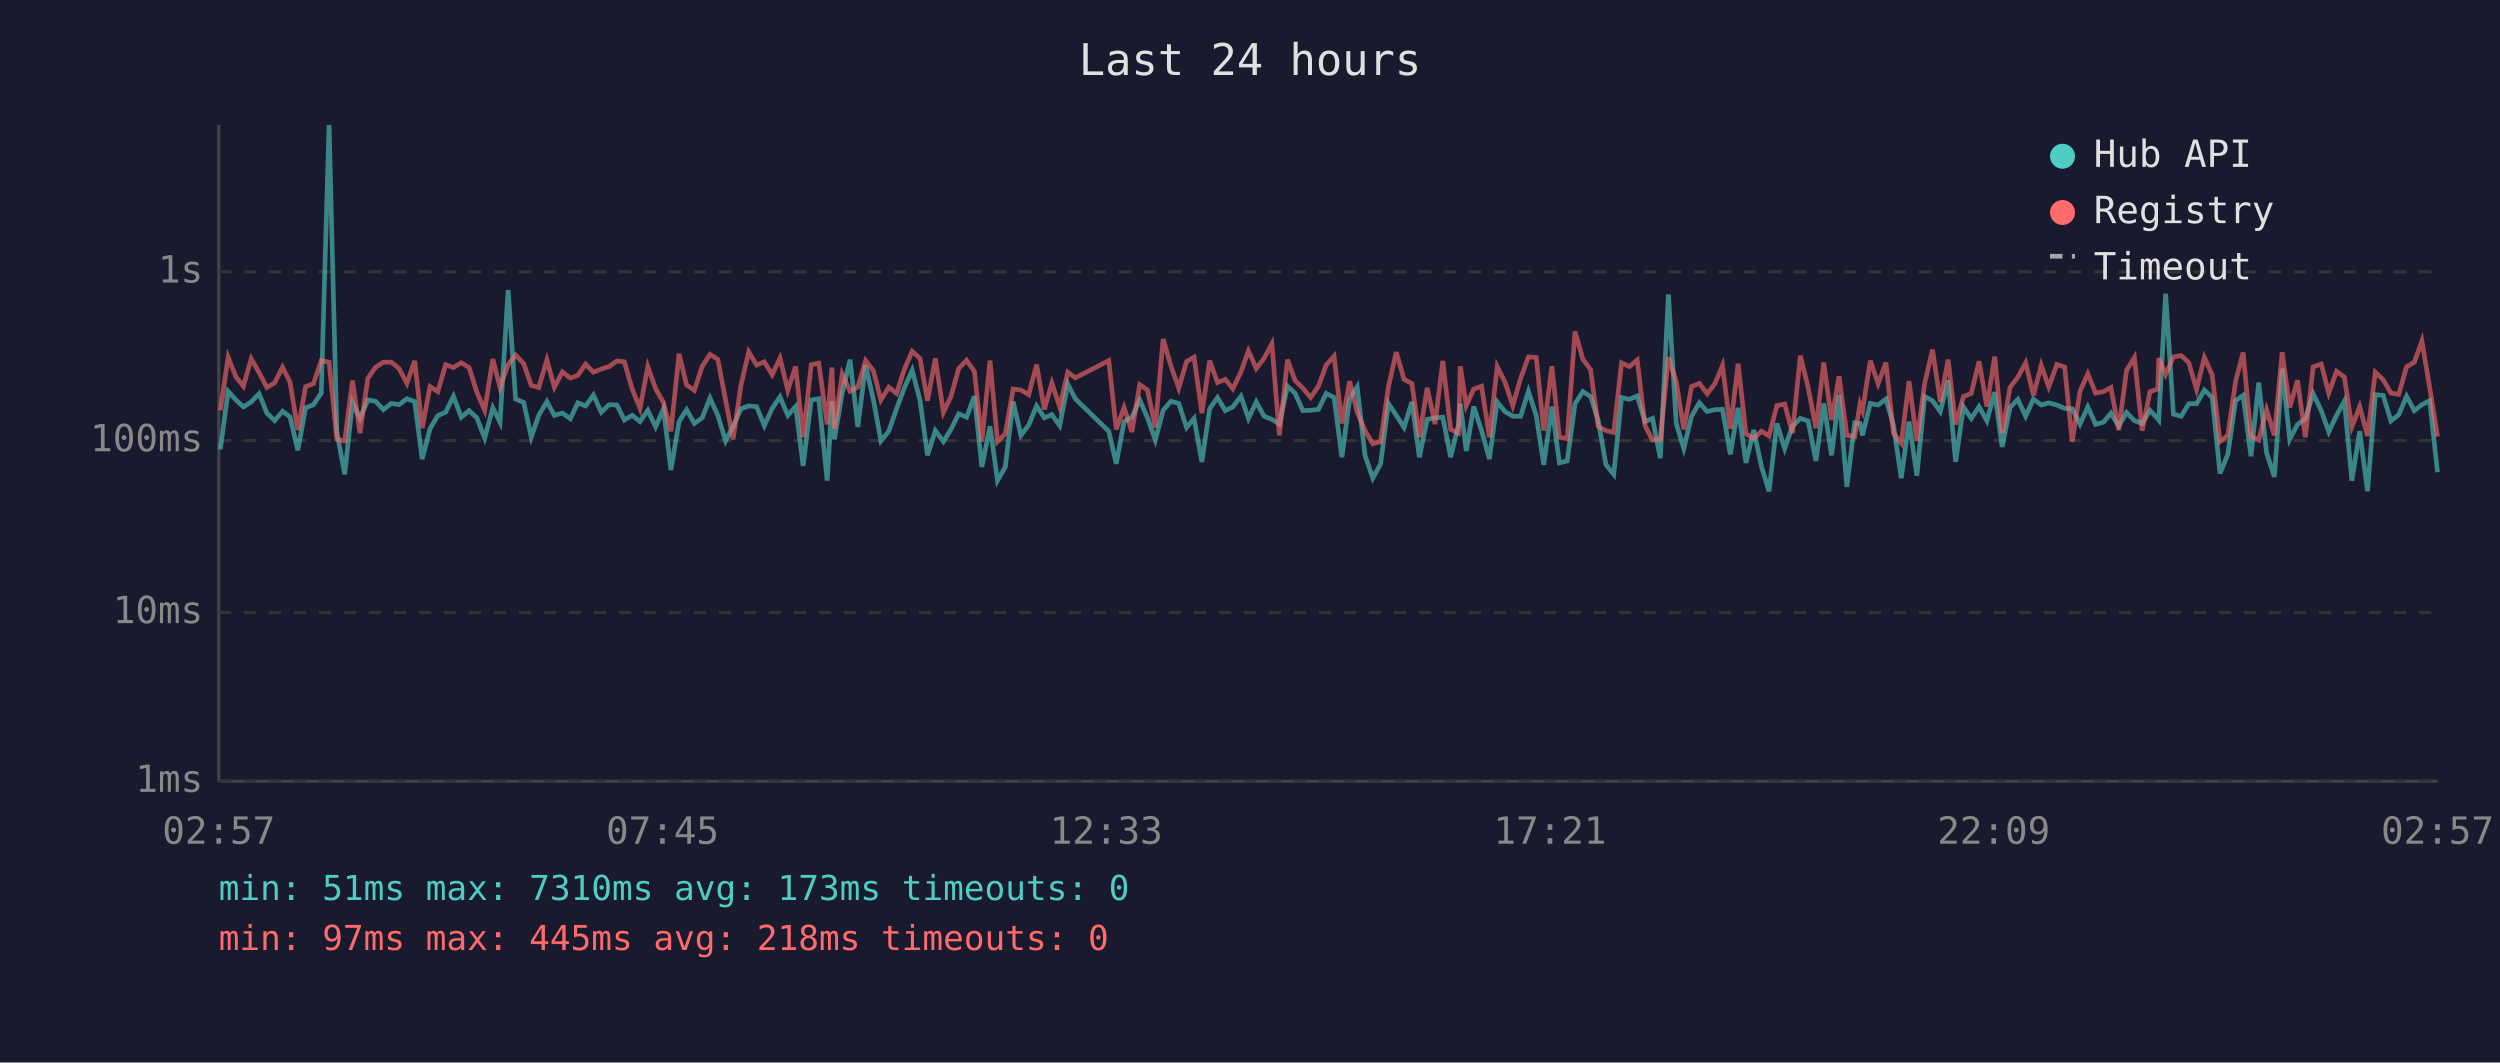
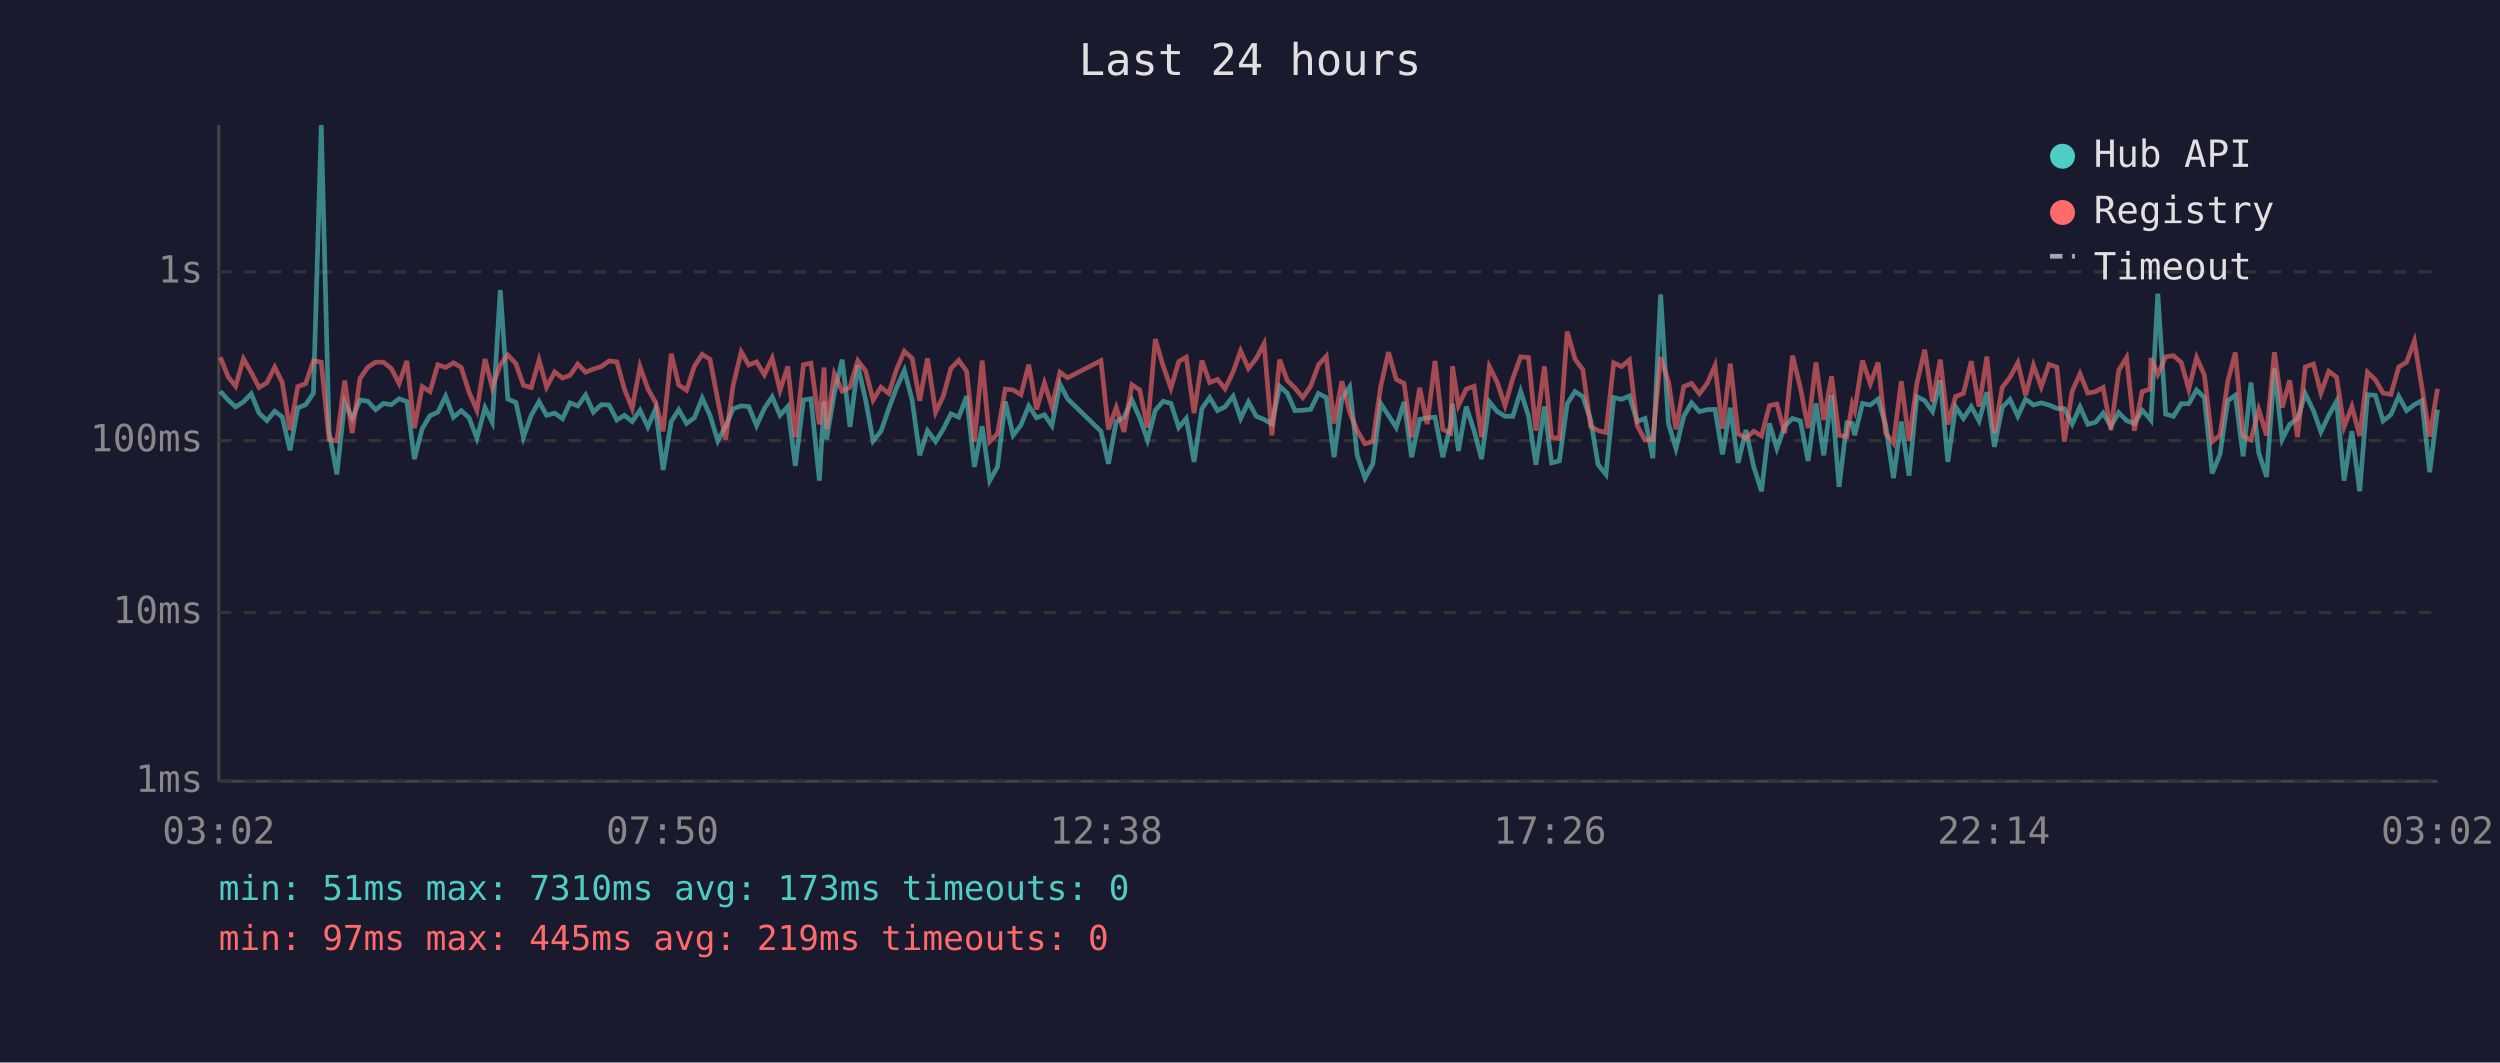
<svg xmlns="http://www.w3.org/2000/svg" viewBox="0 0 800 340" font-family="monospace" font-size="12">
  <rect width="800" height="340" fill="#1a1a2e" />
  <text x="400" y="24" fill="#e0e0e0" font-size="14" text-anchor="middle">Last 24 hours</text>
  <line x1="70" y1="40" x2="70" y2="250" stroke="#444" stroke-width="1" />
  <line x1="70" y1="250" x2="780" y2="250" stroke="#444" stroke-width="1" />
  <line x1="70" y1="250" x2="780" y2="250" stroke="#333" stroke-width="1" stroke-dasharray="4" />
  <text x="65" y="250" fill="#888" text-anchor="end" dominant-baseline="middle">1ms</text>
  <line x1="70" y1="196" x2="780" y2="196" stroke="#333" stroke-width="1" stroke-dasharray="4" />
  <text x="65" y="196" fill="#888" text-anchor="end" dominant-baseline="middle">10ms</text>
  <line x1="70" y1="141" x2="780" y2="141" stroke="#333" stroke-width="1" stroke-dasharray="4" />
  <text x="65" y="141" fill="#888" text-anchor="end" dominant-baseline="middle">100ms</text>
  <line x1="70" y1="87" x2="780" y2="87" stroke="#333" stroke-width="1" stroke-dasharray="4" />
  <text x="65" y="87" fill="#888" text-anchor="end" dominant-baseline="middle">1s</text>
-   <text x="70" y="270" fill="#888" text-anchor="middle">02:57</text>
-   <text x="212" y="270" fill="#888" text-anchor="middle">07:45</text>
-   <text x="354" y="270" fill="#888" text-anchor="middle">12:33</text>
-   <text x="496" y="270" fill="#888" text-anchor="middle">17:21</text>
-   <text x="638" y="270" fill="#888" text-anchor="middle">22:09</text>
-   <text x="780" y="270" fill="#888" text-anchor="middle">02:57</text>
-   <polyline points="70.5,143.8 73.0,125.2 75.5,128.0 77.9,130.2 80.4,128.6 82.9,126.0 85.4,132.2 87.9,134.6 90.4,131.6 92.8,133.4 95.3,144.1 97.8,130.5 100.3,129.5 102.8,125.8 105.3,40.0 107.8,138.2 110.3,151.8 112.8,128.8 115.2,133.9 117.7,128.0 120.2,128.4 122.7,131.1 125.2,129.1 127.7,129.5 130.2,127.6 132.7,128.5 135.1,146.9 137.6,137.2 140.1,133.0 142.6,131.9 145.1,126.8 147.6,133.5 150.1,131.4 152.6,133.7 155.1,140.2 157.7,130.5 160.0,135.1 162.6,92.8 165.0,127.7 167.6,128.8 170.0,139.9 172.4,132.9 175.0,128.5 177.4,132.9 180.0,132.2 182.5,134.0 184.9,128.9 187.4,129.9 189.9,126.4 192.4,131.9 194.9,129.5 197.4,129.6 199.8,134.4 202.3,132.9 204.8,134.9 207.3,131.3 209.8,136.6 212.3,130.8 214.7,150.4 217.3,134.9 219.7,131.1 222.2,135.5 224.7,133.7 227.2,127.4 229.7,132.9 232.2,141.1 234.6,136.4 237.1,130.8 239.6,129.9 242.1,130.1 244.6,136.2 247.1,130.7 249.6,127.0 252.1,132.9 254.6,130.1 257.0,149.1 259.6,128.0 262.0,127.6 264.7,153.8 266.2,128.4 267.0,140.6 269.5,125.8 272.0,115.1 274.5,136.6 277.0,116.9 279.5,128.0 281.9,141.1 284.4,138.0 286.9,130.8 289.4,124.1 291.9,118.5 294.4,128.1 296.8,145.7 299.3,137.8 301.9,141.3 304.3,137.4 306.8,132.4 309.3,133.5 311.8,126.8 314.2,149.4 316.8,136.4 319.2,153.8 321.7,149.4 324.2,128.5 326.7,139.3 329.2,136.0 331.7,129.9 334.2,133.7 336.6,132.7 339.1,136.2 341.7,122.9 344.1,127.6 354.8,138.0 357.2,148.4 359.7,134.9 362.2,133.5 364.7,128.0 367.2,133.7 369.7,140.8 372.2,131.3 374.7,128.4 377.2,129.1 379.7,136.8 382.1,133.9 384.6,147.8 387.1,130.8 389.6,127.2 392.1,131.4 394.5,130.2 397.1,126.8 399.5,133.9 402.0,128.6 404.5,133.2 407.0,134.2 409.4,135.7 412.0,123.6 414.4,125.8 416.9,131.4 419.4,131.3 421.9,131.0 424.4,125.9 426.9,127.2 429.4,146.3 431.9,127.6 434.3,123.8 436.8,145.7 439.3,153.0 441.8,148.4 444.3,129.1 446.8,132.9 449.3,136.8 451.8,128.6 454.2,146.3 456.7,134.2 459.2,133.7 461.7,133.5 464.2,146.3 466.7,136.0 467.3,129.2 469.2,144.3 471.6,130.1 474.1,137.8 476.6,146.9 479.1,128.6 481.6,131.7 484.1,133.2 486.6,133.2 489.1,125.2 491.6,133.0 494.0,148.7 496.6,130.1 499.0,148.1 501.5,147.5 504.0,129.2 506.5,125.3 509.0,126.9 511.4,134.4 513.9,148.7 516.4,151.8 518.9,127.2 521.4,127.8 523.9,126.7 526.4,134.9 528.8,133.9 531.3,146.6 533.9,94.2 536.4,135.5 538.8,143.5 541.3,133.2 543.8,128.9 546.3,131.7 548.8,131.1 551.2,131.0 553.7,145.4 556.2,130.5 558.7,148.1 561.2,137.6 563.7,149.4 566.1,157.2 568.6,135.5 571.1,143.5 573.6,136.4 576.1,133.9 578.6,134.7 581.1,147.5 583.6,129.1 586.1,145.7 588.5,126.4 591.0,155.8 593.5,135.3 595.2,135.5 596.0,139.3 598.5,129.1 601.0,129.6 603.5,127.7 605.9,136.0 608.4,153.0 610.9,134.9 613.4,152.2 615.9,126.9 618.4,128.2 620.9,131.7 623.4,121.7 625.8,147.8 628.3,130.2 630.8,133.9 633.3,130.1 635.8,134.7 638.3,125.5 640.7,143.0 643.2,130.4 645.7,127.8 648.2,133.2 650.7,127.7 653.2,129.6 655.6,128.9 658.2,129.6 660.7,130.7 663.1,130.8 665.6,135.7 668.1,130.2 670.6,135.8 673.1,135.1 675.5,132.2 678.0,136.4 680.5,132.0 683.0,134.6 685.5,135.5 688.0,131.3 690.5,134.0 690.8,134.4 693.0,94.0 695.5,132.5 698.0,133.2 700.4,129.2 702.9,129.2 705.4,124.8 707.9,127.2 710.4,151.5 712.9,145.4 715.4,128.2 717.8,126.5 720.3,146.0 722.8,122.4 725.3,144.9 727.8,152.6 730.3,117.9 732.7,140.6 735.2,135.8 737.7,134.0 740.2,126.0 742.8,131.4 745.2,138.2 747.7,132.9 750.2,128.4 752.6,153.8 755.1,138.0 757.6,157.2 760.1,126.3 762.6,126.5 765.1,134.7 767.6,132.7 770.1,126.8 772.6,131.4 775.0,129.5 777.5,128.2 780.0,151.1" fill="none" stroke="#4ecdc4" stroke-width="1.5" opacity="0.6" />
-   <polyline points="70.5,131.3 73.0,114.3 75.5,120.6 77.9,123.6 80.4,114.8 82.9,119.2 85.4,124.0 87.9,122.5 90.4,117.5 92.8,122.3 95.3,137.6 97.8,123.7 100.3,122.8 102.8,115.4 105.3,115.9 107.8,140.6 110.3,141.1 112.8,121.8 115.2,138.6 117.7,121.1 120.2,117.5 122.7,115.9 125.2,115.9 127.7,117.9 130.2,122.7 132.7,115.5 135.1,137.0 137.6,123.7 140.1,125.3 142.6,116.7 145.1,117.6 147.6,116.1 150.1,117.6 152.6,125.5 155.1,131.3 157.7,114.9 160.0,124.0 162.6,116.7 165.0,113.6 167.6,116.4 170.0,123.3 172.4,124.0 175.0,115.2 177.4,123.9 180.0,119.0 182.5,121.0 184.9,120.1 187.4,116.5 189.9,119.1 192.4,118.1 194.9,117.3 197.4,115.5 199.8,115.8 202.3,124.5 204.8,130.7 207.3,117.3 209.8,124.4 212.3,128.8 214.7,138.0 217.3,113.2 219.7,123.2 222.2,124.9 224.7,117.2 227.2,113.4 229.7,115.0 232.2,128.1 234.6,140.6 237.1,123.3 239.6,112.6 242.1,116.8 244.6,115.8 247.1,119.9 249.6,114.6 252.1,124.9 254.6,117.3 257.0,139.9 259.6,116.7 262.0,116.2 264.7,135.8 266.2,117.6 267.0,137.2 269.5,119.7 272.0,125.2 274.5,123.9 277.0,115.4 279.5,118.7 281.9,128.0 284.4,123.9 286.9,125.9 289.4,118.2 291.9,112.4 294.4,114.7 296.8,128.2 299.3,114.7 301.9,131.9 304.3,126.9 306.8,117.9 309.3,115.3 311.8,118.8 314.2,141.3 316.8,115.4 319.2,141.3 321.7,138.8 324.2,124.5 326.7,124.8 329.2,126.3 331.7,116.7 334.2,131.0 336.6,122.6 339.1,130.2 341.7,119.1 344.1,120.9 354.8,115.4 357.2,137.4 359.7,130.4 362.2,138.2 364.7,123.1 367.2,124.8 369.7,136.8 372.2,108.5 374.7,117.1 377.2,124.2 379.7,115.7 382.1,114.3 384.6,132.2 387.1,115.4 389.6,122.4 392.1,121.4 394.5,124.4 397.1,119.0 399.5,112.3 402.0,117.9 404.5,114.7 407.0,110.0 409.4,139.3 412.0,115.1 414.4,121.7 416.9,124.2 419.4,127.2 421.9,123.6 424.4,116.8 426.9,114.0 429.4,135.5 431.9,122.0 434.3,131.9 436.8,137.8 439.3,142.0 441.8,141.3 444.3,123.8 446.8,112.7 449.3,121.4 451.8,122.7 454.2,139.9 456.7,124.1 459.2,135.7 461.7,115.5 464.2,137.4 466.7,138.6 467.3,117.2 469.2,129.8 471.6,124.5 474.1,123.6 476.6,139.9 479.1,117.3 481.6,122.3 484.1,129.8 486.6,121.1 489.1,114.2 491.6,114.4 494.0,137.8 496.6,117.2 499.0,139.9 501.5,140.4 504.0,106.1 506.5,114.9 509.0,118.3 511.4,136.4 513.9,137.8 516.4,138.4 518.9,116.1 521.4,117.3 523.9,115.2 526.4,136.2 528.8,140.8 531.3,140.6 533.9,114.3 536.4,122.1 538.8,137.4 541.3,123.7 543.8,122.7 546.3,126.0 548.8,122.7 551.2,117.0 553.7,137.2 556.2,116.4 558.7,138.8 561.2,140.2 563.7,138.0 566.1,139.5 568.6,129.8 571.1,129.3 573.6,138.6 576.1,113.8 578.6,124.0 581.1,137.0 583.6,116.0 586.1,134.4 588.5,120.4 591.0,139.3 593.5,139.7 595.2,129.3 596.0,131.4 598.5,115.4 601.0,122.8 603.5,116.0 605.9,138.6 608.4,141.8 610.9,122.0 613.4,141.1 615.9,122.7 618.4,111.9 620.9,128.6 623.4,115.1 625.8,135.8 628.3,126.9 630.8,125.9 633.3,115.6 635.8,130.1 638.3,114.1 640.7,138.6 643.2,124.0 645.7,120.7 648.2,116.1 650.7,126.5 653.2,116.9 655.6,123.8 658.2,116.6 660.7,117.5 663.1,141.3 665.6,125.2 668.1,119.6 670.6,125.8 673.1,125.3 675.5,124.0 678.0,137.6 680.5,118.5 683.0,114.4 685.5,137.8 688.0,125.3 690.5,124.5 690.8,114.6 693.0,119.8 695.5,114.2 698.0,113.8 700.4,116.0 702.9,124.6 705.4,114.4 707.9,120.0 710.4,141.3 712.9,139.3 715.4,122.0 717.8,112.8 720.3,139.5 722.8,140.8 725.3,131.1 727.8,139.3 730.3,112.7 732.7,130.4 735.2,121.7 737.7,139.9 740.2,117.4 742.8,116.5 745.2,125.8 747.7,118.8 750.2,120.7 752.6,136.6 755.1,130.1 757.6,139.5 760.1,119.1 762.6,121.5 765.1,125.8 767.6,126.2 770.1,117.4 772.6,115.9 775.0,109.1 777.5,124.0 780.0,139.7" fill="none" stroke="#ff6b6b" stroke-width="1.5" opacity="0.6" />
+   <text x="70" y="270" fill="#888" text-anchor="middle">03:02</text>
+   <text x="212" y="270" fill="#888" text-anchor="middle">07:50</text>
+   <text x="354" y="270" fill="#888" text-anchor="middle">12:38</text>
+   <text x="496" y="270" fill="#888" text-anchor="middle">17:26</text>
+   <text x="638" y="270" fill="#888" text-anchor="middle">22:14</text>
+   <text x="780" y="270" fill="#888" text-anchor="middle">03:02</text>
+   <polyline points="70.5,125.2 73.0,128.0 75.4,130.2 77.9,128.6 80.4,126.0 82.9,132.2 85.4,134.6 87.9,131.6 90.3,133.4 92.8,144.1 95.3,130.5 97.8,129.5 100.3,125.8 102.8,40.0 105.3,138.2 107.8,151.8 110.3,128.8 112.7,133.9 115.2,128.0 117.7,128.4 120.2,131.1 122.7,129.1 125.2,129.5 127.7,127.6 130.2,128.5 132.6,146.9 135.1,137.2 137.6,133.0 140.1,131.9 142.6,126.8 145.1,133.5 147.6,131.4 150.1,133.7 152.6,140.2 155.2,130.5 157.5,135.1 160.1,92.8 162.5,127.7 165.1,128.8 167.5,139.9 170.0,132.9 172.5,128.5 174.9,132.9 177.5,132.2 180.0,134.0 182.4,128.9 184.9,129.9 187.4,126.4 189.9,131.9 192.4,129.5 194.9,129.6 197.4,134.4 199.8,132.9 202.3,134.9 204.8,131.3 207.3,136.6 209.8,130.8 212.2,150.4 214.8,134.9 217.2,131.1 219.7,135.5 222.2,133.7 224.7,127.4 227.2,132.9 229.7,141.1 232.2,136.4 234.6,130.8 237.2,129.9 239.6,130.1 242.1,136.2 244.6,130.7 247.1,127.0 249.6,132.9 252.1,130.1 254.5,149.1 257.1,128.0 259.5,127.6 262.2,153.8 263.7,128.4 264.5,140.6 267.0,125.8 269.5,115.1 272.0,136.6 274.5,116.9 277.0,128.0 279.4,141.1 281.9,138.0 284.4,130.8 286.9,124.1 289.4,118.5 291.9,128.1 294.3,145.7 296.8,137.8 299.4,141.3 301.8,137.4 304.3,132.4 306.8,133.5 309.3,126.8 311.8,149.4 314.3,136.4 316.7,153.8 319.2,149.4 321.7,128.5 324.2,139.3 326.7,136.0 329.2,129.9 331.7,133.7 334.2,132.7 336.6,136.2 339.2,122.9 341.6,127.6 352.3,138.0 354.7,148.4 357.2,134.9 359.7,133.5 362.2,128.0 364.7,133.7 367.2,140.8 369.7,131.3 372.2,128.4 374.7,129.1 377.2,136.8 379.6,133.9 382.1,147.8 384.6,130.8 387.1,127.2 389.6,131.4 392.0,130.2 394.6,126.8 397.0,133.9 399.5,128.6 402.0,133.2 404.5,134.2 407.0,135.7 409.5,123.6 411.9,125.8 414.4,131.4 416.9,131.3 419.4,131.0 421.9,125.9 424.4,127.2 426.9,146.3 429.4,127.6 431.9,123.8 434.3,145.7 436.8,153.0 439.3,148.4 441.8,129.1 444.3,132.9 446.8,136.8 449.3,128.6 451.7,146.3 454.3,134.2 456.7,133.7 459.2,133.5 461.7,146.3 464.2,136.0 464.8,129.2 466.7,144.3 469.2,130.1 471.7,137.8 474.1,146.9 476.6,128.6 479.1,131.7 481.6,133.2 484.1,133.2 486.6,125.2 489.1,133.0 491.5,148.7 494.2,130.1 496.5,148.1 499.0,147.5 501.5,129.2 504.0,125.3 506.5,126.9 509.0,134.4 511.4,148.7 513.9,151.8 516.4,127.2 518.9,127.8 521.4,126.7 523.9,134.9 526.4,133.9 528.9,146.6 531.4,94.2 533.9,135.5 536.3,143.5 538.8,133.2 541.3,128.9 543.8,131.7 546.3,131.1 548.8,131.0 551.2,145.4 553.7,130.5 556.2,148.1 558.7,137.6 561.2,149.4 563.7,157.2 566.2,135.5 568.6,143.5 571.1,136.4 573.6,133.9 576.1,134.7 578.6,147.5 581.1,129.1 583.6,145.7 586.1,126.4 588.5,155.8 591.0,135.3 592.7,135.5 593.5,139.3 596.0,129.1 598.5,129.6 601.0,127.7 603.4,136.0 605.9,153.0 608.4,134.9 610.9,152.2 613.4,126.9 615.9,128.2 618.4,131.7 620.9,121.7 623.3,147.8 625.8,130.2 628.3,133.9 630.8,130.1 633.3,134.7 635.8,125.5 638.2,143.0 640.7,130.4 643.2,127.8 645.7,133.2 648.2,127.7 650.7,129.6 653.2,128.9 655.7,129.6 658.2,130.7 660.6,130.8 663.1,135.7 665.6,130.2 668.1,135.8 670.6,135.1 673.0,132.2 675.5,136.4 678.0,132.0 680.5,134.6 683.0,135.5 685.5,131.3 688.0,134.0 688.3,134.4 690.5,94.0 693.0,132.5 695.5,133.2 698.0,129.2 700.4,129.2 702.9,124.8 705.4,127.2 707.9,151.5 710.4,145.4 712.9,128.2 715.3,126.5 717.8,146.0 720.3,122.4 722.8,144.9 725.3,152.6 727.8,117.9 730.3,140.6 732.7,135.8 735.2,134.0 737.7,126.0 740.3,131.4 742.7,138.2 745.2,132.9 747.7,128.4 750.1,153.8 752.6,138.0 755.1,157.2 757.6,126.3 760.1,126.5 762.6,134.7 765.1,132.7 767.6,126.8 770.1,131.4 772.6,129.5 775.0,128.2 777.5,151.1 780.0,131.1" fill="none" stroke="#4ecdc4" stroke-width="1.5" opacity="0.6" />
+   <polyline points="70.5,114.3 73.0,120.6 75.4,123.6 77.9,114.8 80.4,119.2 82.9,124.0 85.4,122.5 87.9,117.5 90.3,122.3 92.8,137.6 95.3,123.7 97.8,122.8 100.3,115.4 102.8,115.9 105.3,140.6 107.8,141.1 110.3,121.8 112.7,138.6 115.2,121.1 117.7,117.5 120.2,115.9 122.7,115.9 125.2,117.9 127.7,122.7 130.2,115.5 132.6,137.0 135.1,123.7 137.6,125.3 140.1,116.7 142.6,117.6 145.1,116.1 147.6,117.6 150.1,125.5 152.6,131.3 155.2,114.9 157.5,124.0 160.1,116.7 162.5,113.6 165.1,116.4 167.5,123.3 170.0,124.0 172.5,115.2 174.9,123.9 177.5,119.0 180.0,121.0 182.4,120.1 184.9,116.5 187.4,119.1 189.9,118.1 192.4,117.3 194.9,115.5 197.4,115.8 199.8,124.5 202.3,130.7 204.8,117.3 207.3,124.4 209.8,128.8 212.2,138.0 214.8,113.2 217.2,123.2 219.7,124.9 222.2,117.2 224.7,113.4 227.2,115.0 229.7,128.1 232.2,140.6 234.6,123.3 237.2,112.6 239.6,116.8 242.1,115.8 244.6,119.9 247.1,114.6 249.6,124.9 252.1,117.3 254.5,139.9 257.1,116.7 259.5,116.2 262.2,135.8 263.7,117.6 264.5,137.2 267.0,119.7 269.5,125.2 272.0,123.9 274.5,115.4 277.0,118.7 279.4,128.0 281.9,123.9 284.4,125.9 286.9,118.2 289.4,112.4 291.9,114.7 294.3,128.2 296.8,114.7 299.4,131.9 301.8,126.9 304.3,117.9 306.8,115.3 309.3,118.8 311.8,141.3 314.3,115.4 316.7,141.3 319.2,138.8 321.7,124.5 324.2,124.8 326.7,126.3 329.2,116.7 331.7,131.0 334.2,122.6 336.6,130.2 339.2,119.1 341.6,120.9 352.3,115.4 354.7,137.4 357.2,130.4 359.7,138.2 362.2,123.1 364.7,124.8 367.2,136.8 369.7,108.5 372.2,117.1 374.7,124.2 377.2,115.7 379.6,114.3 382.1,132.2 384.6,115.4 387.1,122.4 389.6,121.4 392.0,124.4 394.6,119.0 397.0,112.3 399.5,117.9 402.0,114.7 404.5,110.0 407.0,139.3 409.5,115.1 411.9,121.7 414.4,124.2 416.9,127.2 419.4,123.6 421.9,116.8 424.4,114.0 426.9,135.5 429.4,122.0 431.9,131.9 434.3,137.8 436.8,142.0 439.3,141.3 441.8,123.8 444.3,112.7 446.8,121.4 449.3,122.7 451.7,139.9 454.3,124.1 456.7,135.7 459.2,115.5 461.7,137.4 464.2,138.6 464.8,117.2 466.7,129.8 469.2,124.5 471.7,123.6 474.1,139.9 476.6,117.3 479.1,122.3 481.6,129.8 484.1,121.1 486.6,114.2 489.1,114.4 491.5,137.8 494.2,117.2 496.5,139.9 499.0,140.4 501.5,106.1 504.0,114.9 506.5,118.3 509.0,136.4 511.4,137.8 513.9,138.4 516.4,116.1 518.9,117.3 521.4,115.2 523.9,136.2 526.4,140.8 528.9,140.6 531.4,114.3 533.9,122.1 536.3,137.4 538.8,123.7 541.3,122.7 543.8,126.0 546.3,122.7 548.8,117.0 551.2,137.2 553.7,116.4 556.2,138.8 558.7,140.2 561.2,138.0 563.7,139.5 566.2,129.8 568.6,129.3 571.1,138.6 573.6,113.8 576.1,124.0 578.6,137.0 581.1,116.0 583.6,134.4 586.1,120.4 588.5,139.3 591.0,139.7 592.7,129.3 593.5,131.4 596.0,115.4 598.5,122.8 601.0,116.0 603.4,138.6 605.9,141.8 608.4,122.0 610.9,141.1 613.4,122.7 615.9,111.9 618.4,128.6 620.9,115.1 623.3,135.8 625.8,126.9 628.3,125.9 630.8,115.6 633.3,130.1 635.8,114.1 638.2,138.6 640.7,124.0 643.2,120.7 645.7,116.1 648.2,126.5 650.7,116.9 653.2,123.8 655.7,116.6 658.2,117.5 660.6,141.3 663.1,125.2 665.6,119.6 668.1,125.8 670.6,125.3 673.0,124.0 675.5,137.6 678.0,118.5 680.5,114.4 683.0,137.8 685.5,125.3 688.0,124.5 688.3,114.6 690.5,119.8 693.0,114.2 695.5,113.8 698.0,116.0 700.4,124.6 702.9,114.4 705.4,120.0 707.9,141.3 710.4,139.3 712.9,122.0 715.3,112.8 717.8,139.5 720.3,140.8 722.8,131.1 725.3,139.3 727.8,112.7 730.3,130.4 732.7,121.7 735.2,139.9 737.7,117.4 740.3,116.5 742.7,125.8 745.2,118.8 747.7,120.7 750.1,136.6 752.6,130.1 755.1,139.5 757.6,119.1 760.1,121.5 762.6,125.8 765.1,126.2 767.6,117.4 770.1,115.9 772.6,109.1 775.0,124.0 777.5,139.7 780.0,124.4" fill="none" stroke="#ff6b6b" stroke-width="1.5" opacity="0.6" />
  <circle cx="660" cy="50" r="4" fill="#4ecdc4" />
  <text x="670" y="50" fill="#e0e0e0" dominant-baseline="middle">Hub API</text>
  <circle cx="660" cy="68" r="4" fill="#ff6b6b" />
  <text x="670" y="68" fill="#e0e0e0" dominant-baseline="middle">Registry</text>
  <line x1="656" y1="82" x2="664" y2="82" stroke="#e0e0e0" stroke-width="1.5" stroke-dasharray="4,3" opacity="0.7" />
  <text x="670" y="86" fill="#e0e0e0" dominant-baseline="middle">Timeout</text>
  <text x="70" y="288" fill="#4ecdc4" font-size="11">min: 51ms  max: 7310ms  avg: 173ms  timeouts: 0</text>
-   <text x="70" y="304" fill="#ff6b6b" font-size="11">min: 97ms  max: 445ms  avg: 218ms  timeouts: 0</text>
+   <text x="70" y="304" fill="#ff6b6b" font-size="11">min: 97ms  max: 445ms  avg: 219ms  timeouts: 0</text>
</svg>
